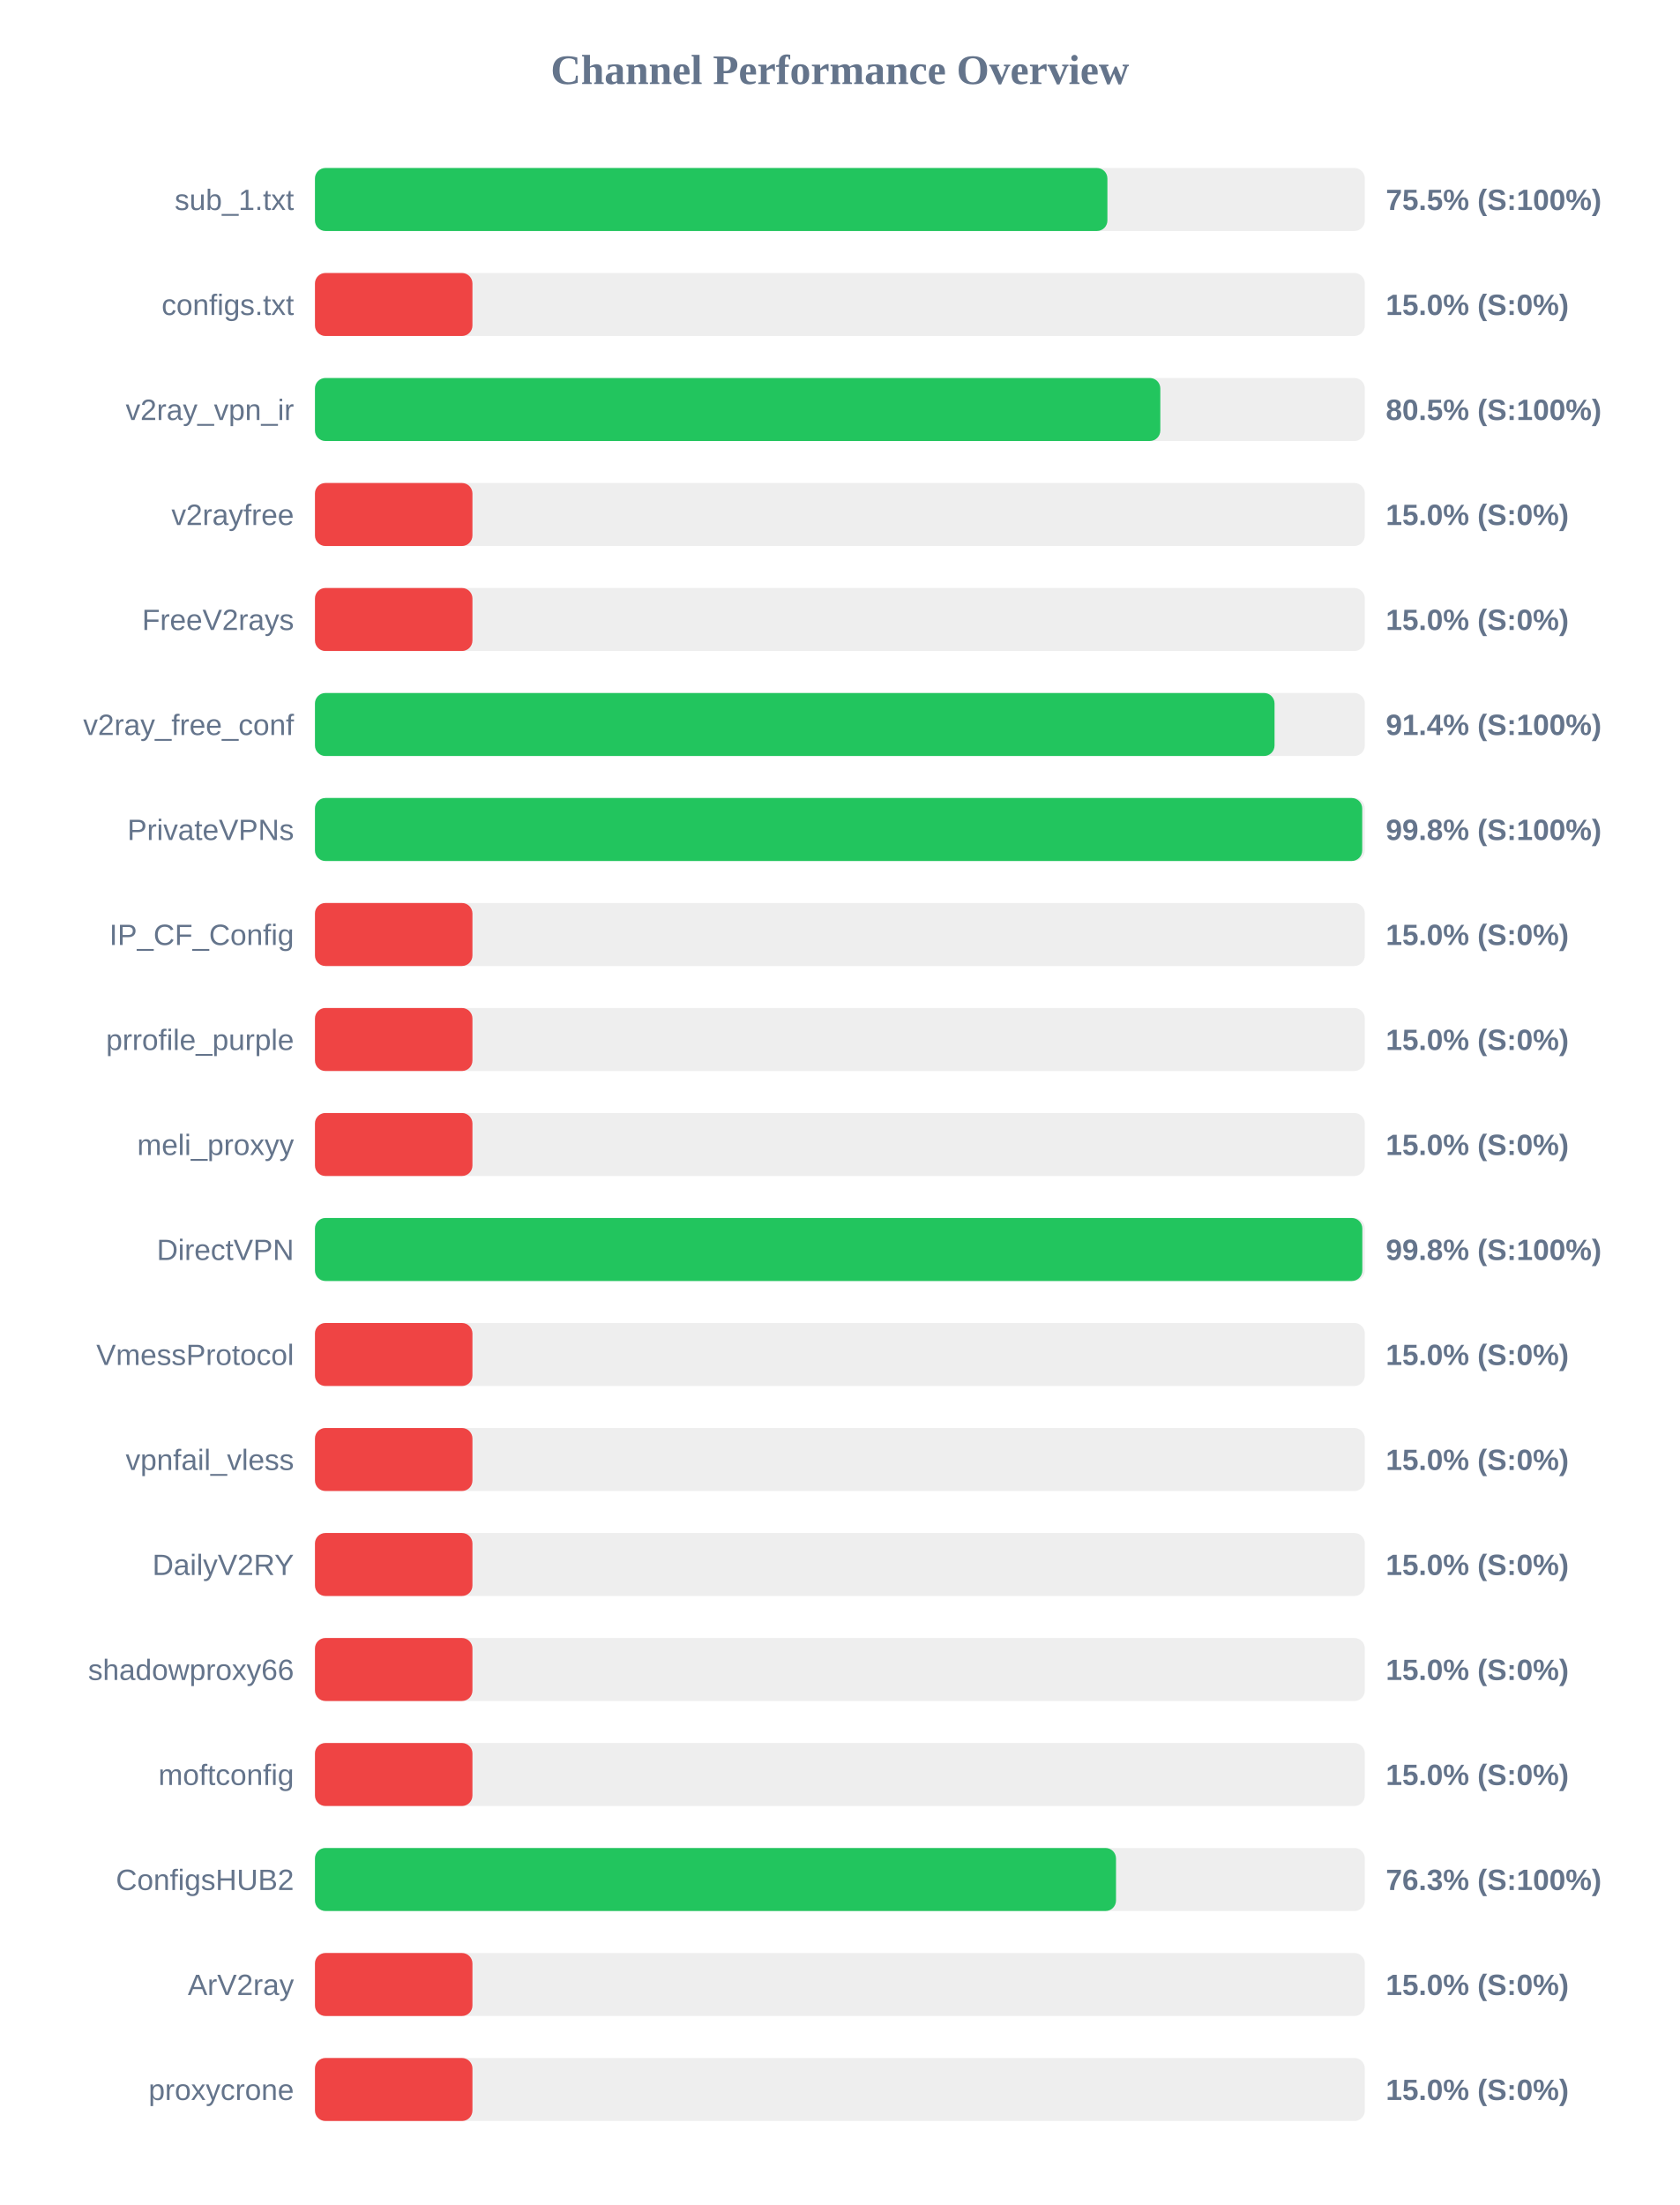
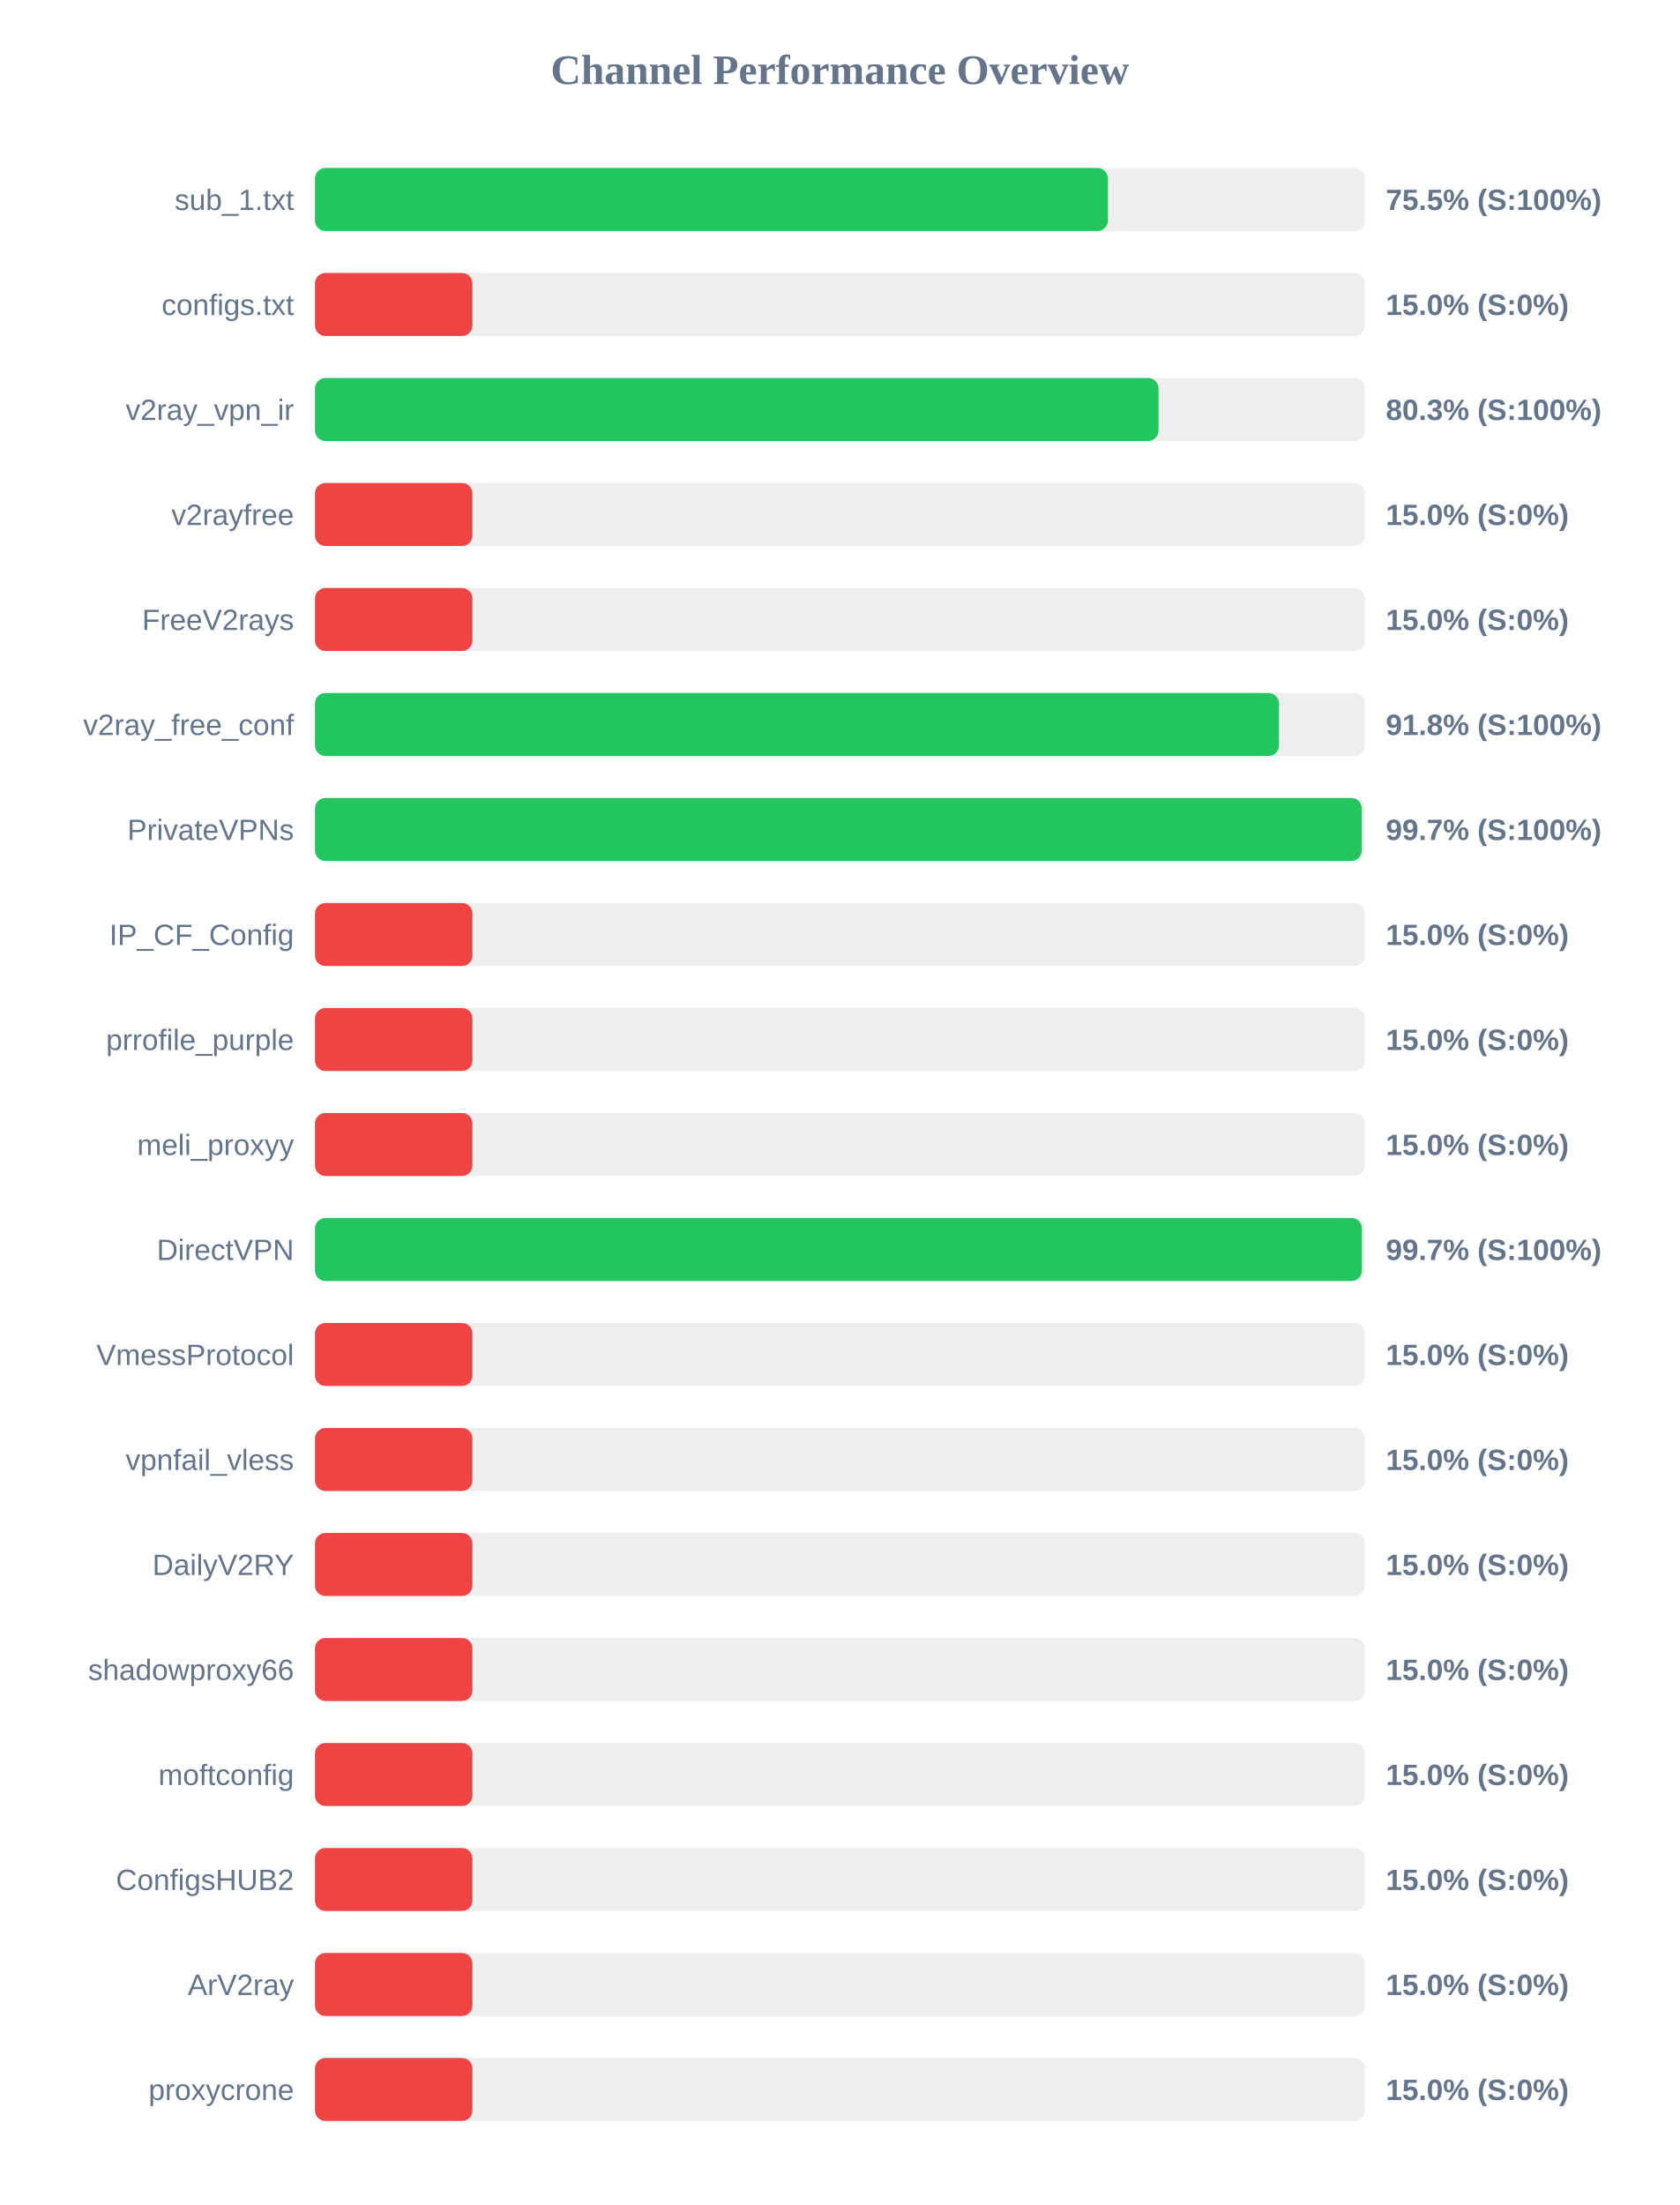
<svg xmlns="http://www.w3.org/2000/svg" width="800" height="1050" version="1.1">
  <style>
        .row { font: 14px Arial; fill: #64748b; }
        .score { font: bold 14px Arial; fill: #64748b; }
    </style>
  <text x="400" y="40" text-anchor="middle" font-size="20px" font-weight="bold" fill="#64748b">Channel Performance Overview</text>
  <rect x="150" y="80" width="500" height="30" fill="#eee" rx="5" />
-   <rect x="150" y="80" width="377.4" height="30" fill="#22c55e" rx="5" />
+   <rect x="150" y="80" width="377.65" height="30" fill="#22c55e" rx="5" />
  <text x="140" y="100" text-anchor="end" class="row">sub_1.txt</text>
  <text x="660" y="100" text-anchor="start" class="score">75.5% (S:100%)</text>
  <rect x="150" y="130" width="500" height="30" fill="#eee" rx="5" />
  <rect x="150" y="130" width="75.0" height="30" fill="#ef4444" rx="5" />
  <text x="140" y="150" text-anchor="end" class="row">configs.txt</text>
  <text x="660" y="150" text-anchor="start" class="score">15.0% (S:0%)</text>
  <rect x="150" y="180" width="500" height="30" fill="#eee" rx="5" />
-   <rect x="150" y="180" width="402.6" height="30" fill="#22c55e" rx="5" />
+   <rect x="150" y="180" width="401.75" height="30" fill="#22c55e" rx="5" />
  <text x="140" y="200" text-anchor="end" class="row">v2ray_vpn_ir</text>
-   <text x="660" y="200" text-anchor="start" class="score">80.5% (S:100%)</text>
+   <text x="660" y="200" text-anchor="start" class="score">80.3% (S:100%)</text>
  <rect x="150" y="230" width="500" height="30" fill="#eee" rx="5" />
  <rect x="150" y="230" width="75.0" height="30" fill="#ef4444" rx="5" />
  <text x="140" y="250" text-anchor="end" class="row">v2rayfree</text>
  <text x="660" y="250" text-anchor="start" class="score">15.0% (S:0%)</text>
  <rect x="150" y="280" width="500" height="30" fill="#eee" rx="5" />
  <rect x="150" y="280" width="75.0" height="30" fill="#ef4444" rx="5" />
  <text x="140" y="300" text-anchor="end" class="row">FreeV2rays</text>
  <text x="660" y="300" text-anchor="start" class="score">15.0% (S:0%)</text>
  <rect x="150" y="330" width="500" height="30" fill="#eee" rx="5" />
-   <rect x="150" y="330" width="457.0" height="30" fill="#22c55e" rx="5" />
+   <rect x="150" y="330" width="459.1" height="30" fill="#22c55e" rx="5" />
  <text x="140" y="350" text-anchor="end" class="row">v2ray_free_conf</text>
-   <text x="660" y="350" text-anchor="start" class="score">91.4% (S:100%)</text>
+   <text x="660" y="350" text-anchor="start" class="score">91.8% (S:100%)</text>
  <rect x="150" y="380" width="500" height="30" fill="#eee" rx="5" />
-   <rect x="150" y="380" width="498.75" height="30" fill="#22c55e" rx="5" />
+   <rect x="150" y="380" width="498.55" height="30" fill="#22c55e" rx="5" />
  <text x="140" y="400" text-anchor="end" class="row">PrivateVPNs</text>
-   <text x="660" y="400" text-anchor="start" class="score">99.8% (S:100%)</text>
+   <text x="660" y="400" text-anchor="start" class="score">99.7% (S:100%)</text>
  <rect x="150" y="430" width="500" height="30" fill="#eee" rx="5" />
  <rect x="150" y="430" width="75.0" height="30" fill="#ef4444" rx="5" />
  <text x="140" y="450" text-anchor="end" class="row">IP_CF_Config</text>
  <text x="660" y="450" text-anchor="start" class="score">15.0% (S:0%)</text>
  <rect x="150" y="480" width="500" height="30" fill="#eee" rx="5" />
  <rect x="150" y="480" width="75.0" height="30" fill="#ef4444" rx="5" />
  <text x="140" y="500" text-anchor="end" class="row">prrofile_purple</text>
  <text x="660" y="500" text-anchor="start" class="score">15.0% (S:0%)</text>
  <rect x="150" y="530" width="500" height="30" fill="#eee" rx="5" />
  <rect x="150" y="530" width="75.0" height="30" fill="#ef4444" rx="5" />
  <text x="140" y="550" text-anchor="end" class="row">meli_proxyy</text>
  <text x="660" y="550" text-anchor="start" class="score">15.0% (S:0%)</text>
  <rect x="150" y="580" width="500" height="30" fill="#eee" rx="5" />
-   <rect x="150" y="580" width="498.8" height="30" fill="#22c55e" rx="5" />
+   <rect x="150" y="580" width="498.6" height="30" fill="#22c55e" rx="5" />
  <text x="140" y="600" text-anchor="end" class="row">DirectVPN</text>
-   <text x="660" y="600" text-anchor="start" class="score">99.8% (S:100%)</text>
+   <text x="660" y="600" text-anchor="start" class="score">99.7% (S:100%)</text>
  <rect x="150" y="630" width="500" height="30" fill="#eee" rx="5" />
  <rect x="150" y="630" width="75.0" height="30" fill="#ef4444" rx="5" />
  <text x="140" y="650" text-anchor="end" class="row">VmessProtocol</text>
  <text x="660" y="650" text-anchor="start" class="score">15.0% (S:0%)</text>
  <rect x="150" y="680" width="500" height="30" fill="#eee" rx="5" />
  <rect x="150" y="680" width="75.0" height="30" fill="#ef4444" rx="5" />
  <text x="140" y="700" text-anchor="end" class="row">vpnfail_vless</text>
  <text x="660" y="700" text-anchor="start" class="score">15.0% (S:0%)</text>
  <rect x="150" y="730" width="500" height="30" fill="#eee" rx="5" />
  <rect x="150" y="730" width="75.0" height="30" fill="#ef4444" rx="5" />
  <text x="140" y="750" text-anchor="end" class="row">DailyV2RY</text>
  <text x="660" y="750" text-anchor="start" class="score">15.0% (S:0%)</text>
  <rect x="150" y="780" width="500" height="30" fill="#eee" rx="5" />
  <rect x="150" y="780" width="75.0" height="30" fill="#ef4444" rx="5" />
  <text x="140" y="800" text-anchor="end" class="row">shadowproxy66</text>
  <text x="660" y="800" text-anchor="start" class="score">15.0% (S:0%)</text>
  <rect x="150" y="830" width="500" height="30" fill="#eee" rx="5" />
  <rect x="150" y="830" width="75.0" height="30" fill="#ef4444" rx="5" />
  <text x="140" y="850" text-anchor="end" class="row">moftconfig</text>
  <text x="660" y="850" text-anchor="start" class="score">15.0% (S:0%)</text>
  <rect x="150" y="880" width="500" height="30" fill="#eee" rx="5" />
-   <rect x="150" y="880" width="381.5" height="30" fill="#22c55e" rx="5" />
+   <rect x="150" y="880" width="75.0" height="30" fill="#ef4444" rx="5" />
  <text x="140" y="900" text-anchor="end" class="row">ConfigsHUB2</text>
-   <text x="660" y="900" text-anchor="start" class="score">76.3% (S:100%)</text>
+   <text x="660" y="900" text-anchor="start" class="score">15.0% (S:0%)</text>
  <rect x="150" y="930" width="500" height="30" fill="#eee" rx="5" />
  <rect x="150" y="930" width="75.0" height="30" fill="#ef4444" rx="5" />
  <text x="140" y="950" text-anchor="end" class="row">ArV2ray</text>
  <text x="660" y="950" text-anchor="start" class="score">15.0% (S:0%)</text>
  <rect x="150" y="980" width="500" height="30" fill="#eee" rx="5" />
  <rect x="150" y="980" width="75.0" height="30" fill="#ef4444" rx="5" />
  <text x="140" y="1000" text-anchor="end" class="row">proxycrone</text>
  <text x="660" y="1000" text-anchor="start" class="score">15.0% (S:0%)</text>
</svg>
